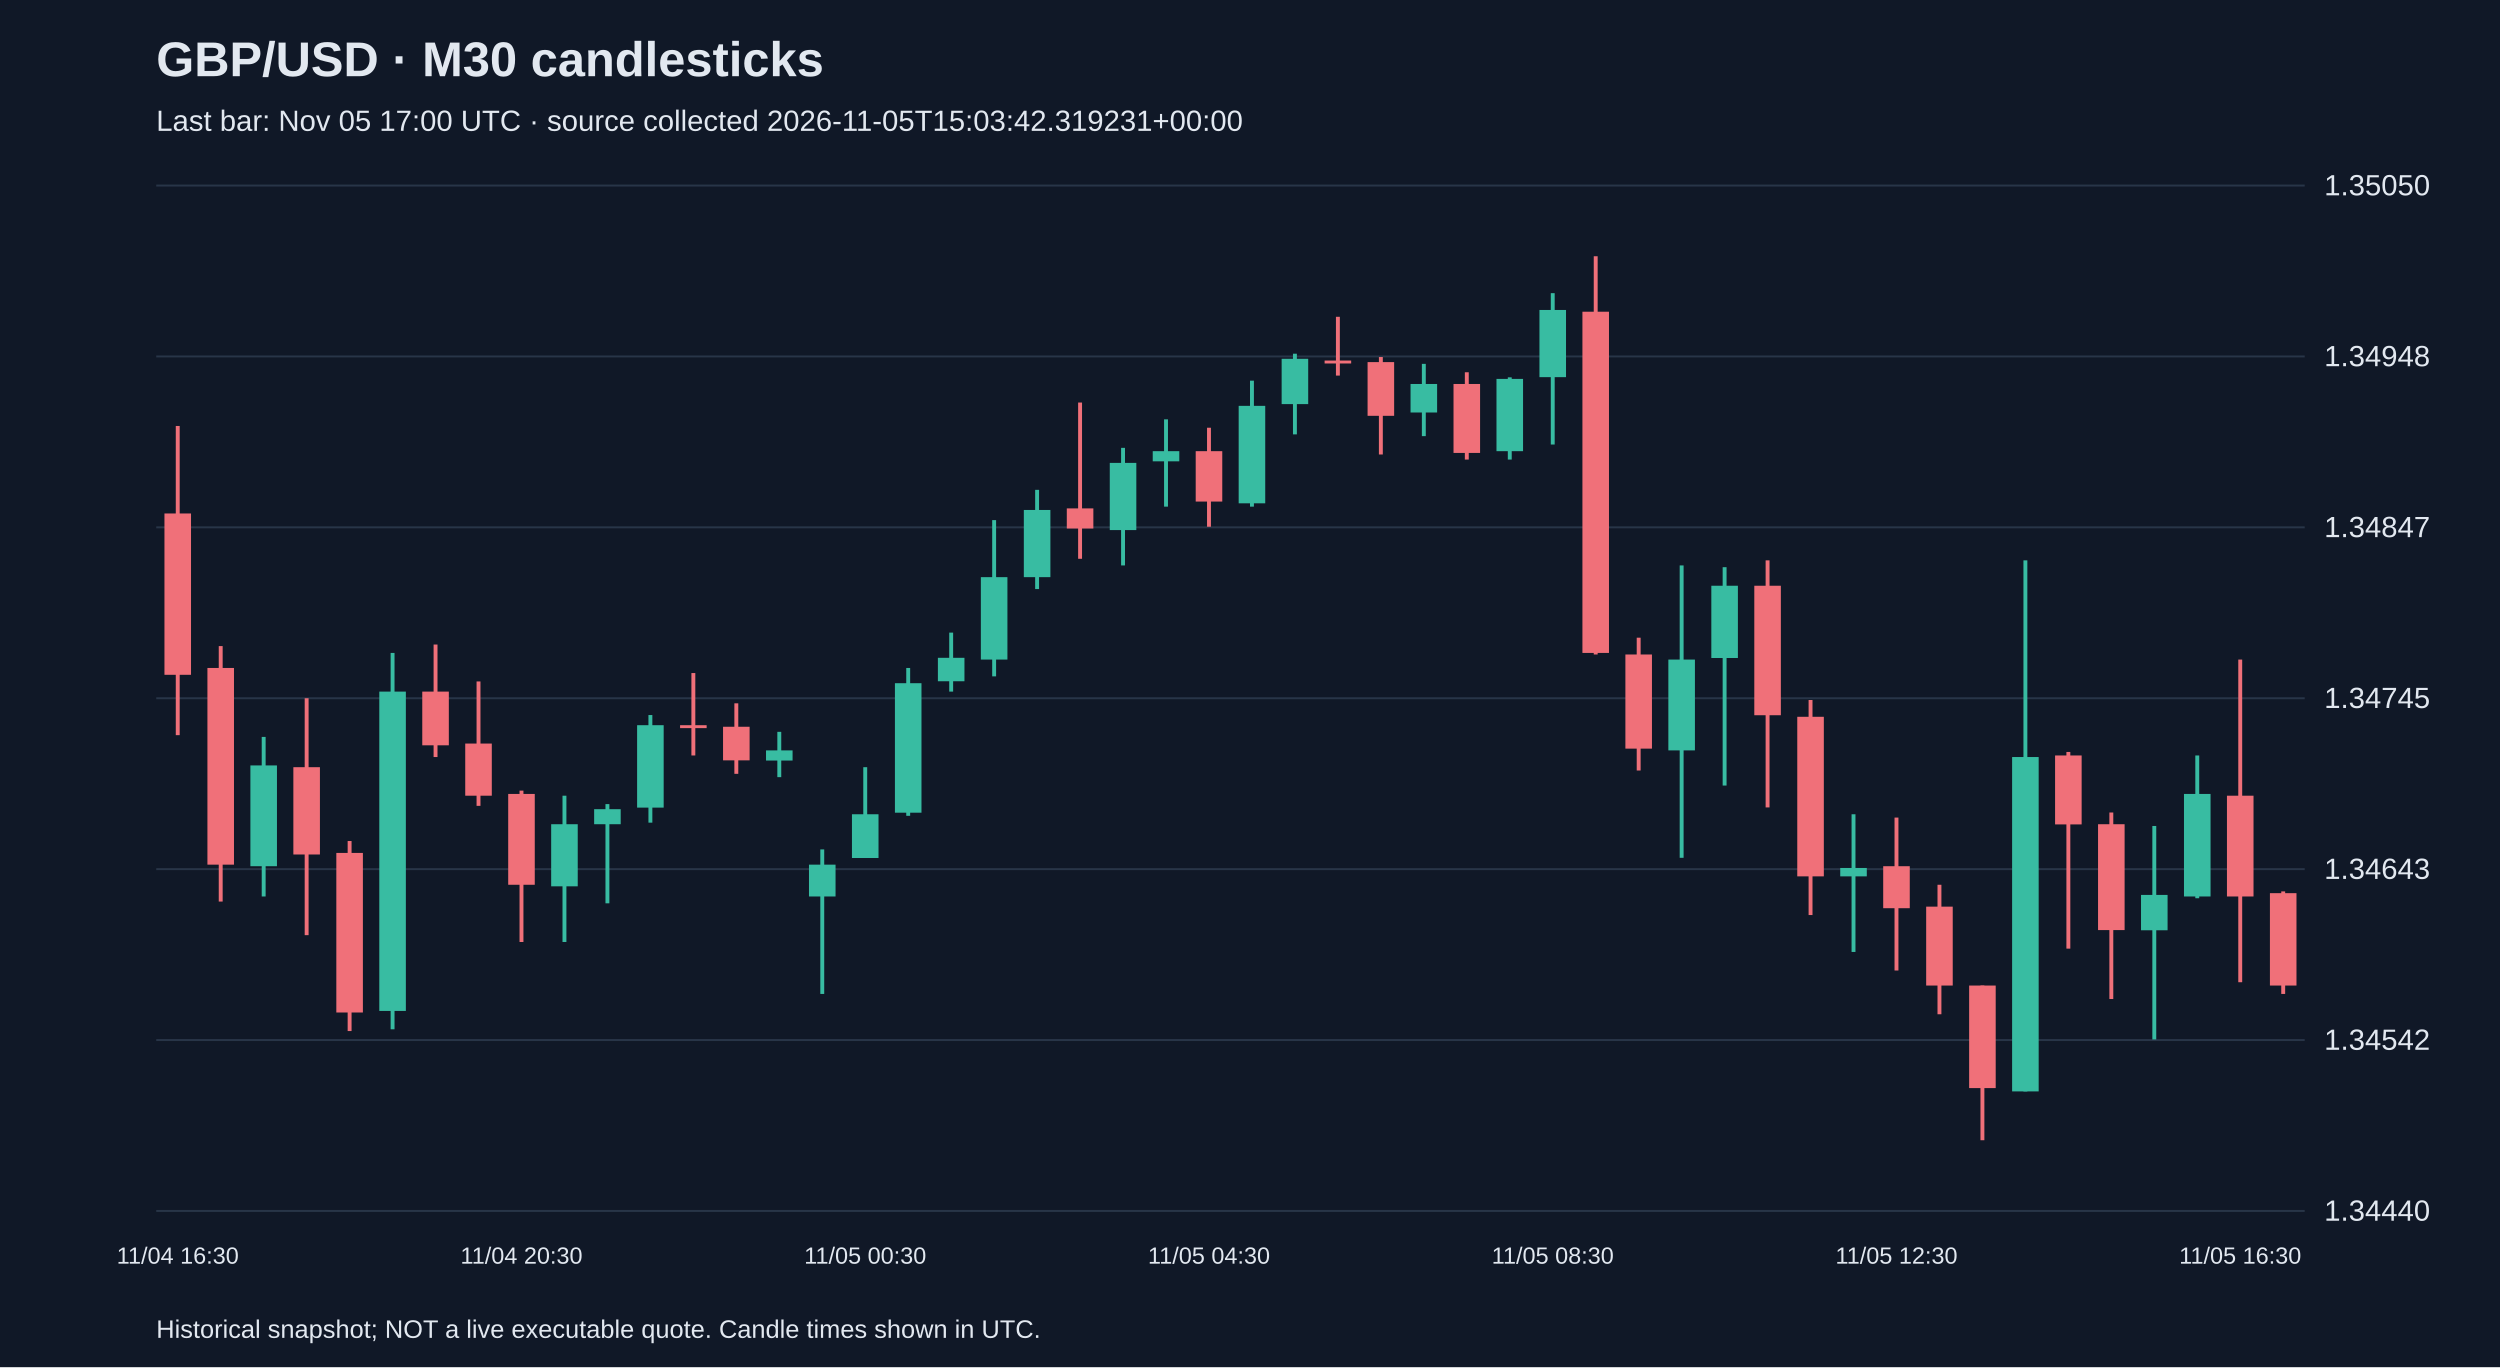
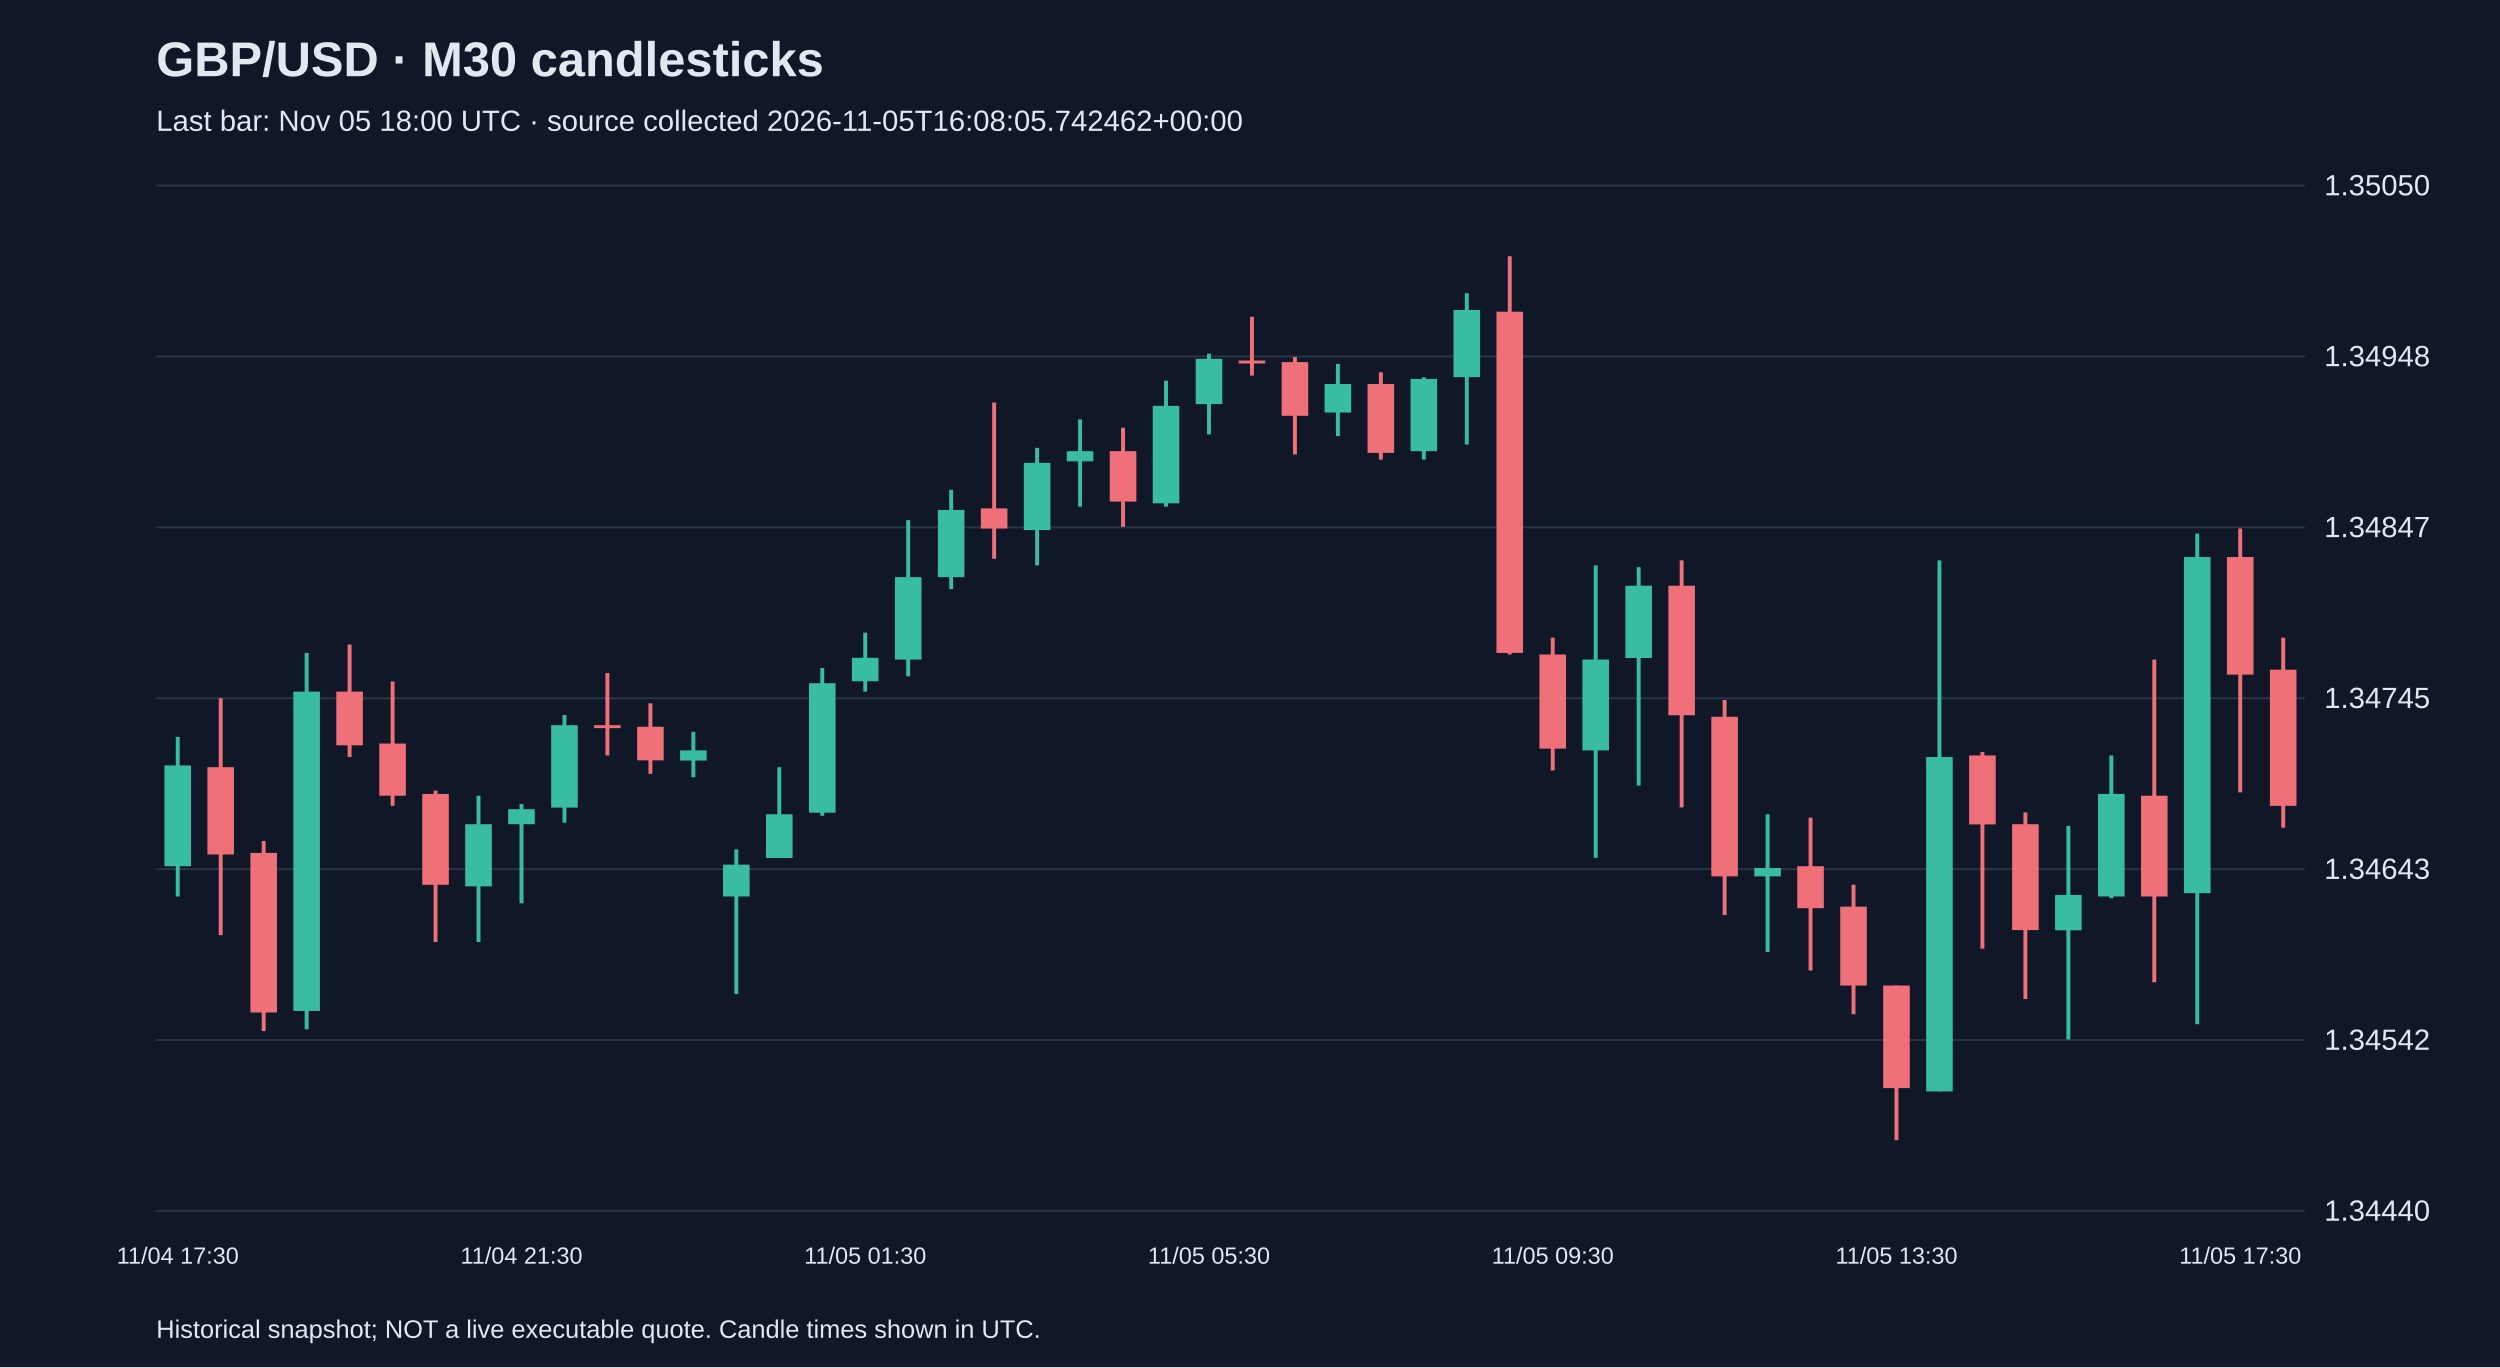
<svg xmlns="http://www.w3.org/2000/svg" viewBox="0 0 1280 700">
  <rect width="100%" height="100%" fill="#101827" />
  <style>text{font-family:Arial,sans-serif;fill:#e2e8f0}</style>
  <text x="80" y="39" font-size="25" font-weight="bold">GBP/USD · M30 candlesticks</text>
-   <text x="80" y="67" font-size="15" fill="#a6b1c5">Last bar: Nov 05 17:00 UTC · source collected 2026-11-05T15:03:42.319231+00:00</text>
+   <text x="80" y="67" font-size="15" fill="#a6b1c5">Last bar: Nov 05 18:00 UTC · source collected 2026-11-05T16:08:05.742462+00:00</text>
  <line x1="80" y1="620.0" x2="1180" y2="620.0" stroke="#283548" />
  <text x="1190" y="625.0" font-size="15">1.34440</text>
  <line x1="80" y1="532.5" x2="1180" y2="532.5" stroke="#283548" />
  <text x="1190" y="537.5" font-size="15">1.34542</text>
  <line x1="80" y1="445.0" x2="1180" y2="445.0" stroke="#283548" />
  <text x="1190" y="450.0" font-size="15">1.34643</text>
  <line x1="80" y1="357.5" x2="1180" y2="357.5" stroke="#283548" />
  <text x="1190" y="362.5" font-size="15">1.34745</text>
  <line x1="80" y1="270.0" x2="1180" y2="270.0" stroke="#283548" />
  <text x="1190" y="275.0" font-size="15">1.34847</text>
  <line x1="80" y1="182.5" x2="1180" y2="182.5" stroke="#283548" />
  <text x="1190" y="187.5" font-size="15">1.34948</text>
  <line x1="80" y1="95.0" x2="1180" y2="95.0" stroke="#283548" />
  <text x="1190" y="100.0" font-size="15">1.35050</text>
-   <line x1="91.0" y1="218.1" x2="91.0" y2="376.4" stroke="#f07079" stroke-width="2" />
-   <rect x="84.2" y="262.9" width="13.6" height="82.6" fill="#f07079" />
-   <text x="91.0" y="647" text-anchor="middle" font-size="12">11/04 16:30</text>
-   <line x1="113.0" y1="330.8" x2="113.0" y2="461.6" stroke="#f07079" stroke-width="2" />
-   <rect x="106.2" y="342.0" width="13.6" height="100.7" fill="#f07079" />
-   <line x1="135.0" y1="377.3" x2="135.0" y2="459.0" stroke="#38bca2" stroke-width="2" />
-   <rect x="128.2" y="391.9" width="13.6" height="51.6" fill="#38bca2" />
-   <line x1="157.0" y1="357.5" x2="157.0" y2="478.8" stroke="#f07079" stroke-width="2" />
-   <rect x="150.2" y="392.8" width="13.6" height="44.7" fill="#f07079" />
-   <line x1="179.0" y1="430.6" x2="179.0" y2="527.9" stroke="#f07079" stroke-width="2" />
-   <rect x="172.2" y="436.7" width="13.6" height="81.7" fill="#f07079" />
-   <line x1="201.0" y1="334.3" x2="201.0" y2="527.0" stroke="#38bca2" stroke-width="2" />
-   <rect x="194.2" y="354.1" width="13.6" height="163.5" fill="#38bca2" />
-   <line x1="223.0" y1="330.0" x2="223.0" y2="387.6" stroke="#f07079" stroke-width="2" />
-   <rect x="216.2" y="354.1" width="13.6" height="27.5" fill="#f07079" />
-   <line x1="245.0" y1="348.9" x2="245.0" y2="412.6" stroke="#f07079" stroke-width="2" />
-   <rect x="238.2" y="380.7" width="13.6" height="26.7" fill="#f07079" />
-   <line x1="267.0" y1="404.8" x2="267.0" y2="482.3" stroke="#f07079" stroke-width="2" />
-   <rect x="260.2" y="406.5" width="13.6" height="46.5" fill="#f07079" />
-   <text x="267.0" y="647" text-anchor="middle" font-size="12">11/04 20:30</text>
-   <line x1="289.0" y1="407.4" x2="289.0" y2="482.3" stroke="#38bca2" stroke-width="2" />
-   <rect x="282.2" y="422.0" width="13.6" height="31.8" fill="#38bca2" />
-   <line x1="311.0" y1="411.7" x2="311.0" y2="462.5" stroke="#38bca2" stroke-width="2" />
-   <rect x="304.2" y="414.3" width="13.6" height="7.7" fill="#38bca2" />
-   <line x1="333.0" y1="366.1" x2="333.0" y2="421.2" stroke="#38bca2" stroke-width="2" />
-   <rect x="326.2" y="371.3" width="13.6" height="42.2" fill="#38bca2" />
-   <line x1="355.0" y1="344.6" x2="355.0" y2="386.8" stroke="#f07079" stroke-width="2" />
-   <rect x="348.2" y="371.3" width="13.6" height="1.5" fill="#f07079" />
-   <line x1="377.0" y1="360.1" x2="377.0" y2="396.2" stroke="#f07079" stroke-width="2" />
-   <rect x="370.2" y="372.1" width="13.6" height="17.2" fill="#f07079" />
-   <line x1="399.0" y1="374.7" x2="399.0" y2="397.9" stroke="#38bca2" stroke-width="2" />
-   <rect x="392.2" y="384.2" width="13.6" height="5.2" fill="#38bca2" />
-   <line x1="421.0" y1="434.9" x2="421.0" y2="508.9" stroke="#38bca2" stroke-width="2" />
-   <rect x="414.2" y="442.7" width="13.6" height="16.3" fill="#38bca2" />
-   <line x1="443.0" y1="392.8" x2="443.0" y2="439.2" stroke="#38bca2" stroke-width="2" />
-   <rect x="436.2" y="416.9" width="13.6" height="22.4" fill="#38bca2" />
-   <text x="443.0" y="647" text-anchor="middle" font-size="12">11/05 00:30</text>
-   <line x1="465.0" y1="342.0" x2="465.0" y2="417.7" stroke="#38bca2" stroke-width="2" />
-   <rect x="458.2" y="349.8" width="13.6" height="66.3" fill="#38bca2" />
-   <line x1="487.0" y1="323.9" x2="487.0" y2="354.1" stroke="#38bca2" stroke-width="2" />
-   <rect x="480.2" y="336.8" width="13.6" height="12.0" fill="#38bca2" />
-   <line x1="509.0" y1="266.3" x2="509.0" y2="346.3" stroke="#38bca2" stroke-width="2" />
-   <rect x="502.2" y="295.5" width="13.6" height="42.2" fill="#38bca2" />
-   <line x1="531.0" y1="250.8" x2="531.0" y2="301.6" stroke="#38bca2" stroke-width="2" />
-   <rect x="524.2" y="261.1" width="13.6" height="34.4" fill="#38bca2" />
-   <line x1="553.0" y1="206.1" x2="553.0" y2="286.1" stroke="#f07079" stroke-width="2" />
-   <rect x="546.2" y="260.3" width="13.6" height="10.3" fill="#f07079" />
-   <line x1="575.0" y1="229.3" x2="575.0" y2="289.5" stroke="#38bca2" stroke-width="2" />
-   <rect x="568.2" y="237.0" width="13.6" height="34.4" fill="#38bca2" />
-   <line x1="597.0" y1="214.7" x2="597.0" y2="259.4" stroke="#38bca2" stroke-width="2" />
-   <rect x="590.2" y="231.0" width="13.6" height="5.2" fill="#38bca2" />
-   <line x1="619.0" y1="219.0" x2="619.0" y2="269.7" stroke="#f07079" stroke-width="2" />
-   <rect x="612.2" y="231.0" width="13.6" height="25.8" fill="#f07079" />
-   <text x="619.0" y="647" text-anchor="middle" font-size="12">11/05 04:30</text>
-   <line x1="641.0" y1="194.9" x2="641.0" y2="259.4" stroke="#38bca2" stroke-width="2" />
-   <rect x="634.2" y="207.8" width="13.6" height="49.9" fill="#38bca2" />
-   <line x1="663.0" y1="181.1" x2="663.0" y2="222.4" stroke="#38bca2" stroke-width="2" />
-   <rect x="656.2" y="183.7" width="13.6" height="23.2" fill="#38bca2" />
-   <line x1="685.0" y1="162.2" x2="685.0" y2="192.3" stroke="#f07079" stroke-width="2" />
-   <rect x="678.2" y="184.6" width="13.6" height="1.5" fill="#f07079" />
-   <line x1="707.0" y1="182.8" x2="707.0" y2="232.7" stroke="#f07079" stroke-width="2" />
-   <rect x="700.2" y="185.4" width="13.6" height="27.5" fill="#f07079" />
-   <line x1="729.0" y1="186.3" x2="729.0" y2="223.3" stroke="#38bca2" stroke-width="2" />
-   <rect x="722.2" y="196.6" width="13.6" height="14.6" fill="#38bca2" />
-   <line x1="751.0" y1="190.6" x2="751.0" y2="235.3" stroke="#f07079" stroke-width="2" />
-   <rect x="744.2" y="196.6" width="13.6" height="35.3" fill="#f07079" />
-   <line x1="773.0" y1="193.2" x2="773.0" y2="235.3" stroke="#38bca2" stroke-width="2" />
-   <rect x="766.2" y="194.0" width="13.6" height="37.0" fill="#38bca2" />
-   <line x1="795.0" y1="150.1" x2="795.0" y2="227.6" stroke="#38bca2" stroke-width="2" />
-   <rect x="788.2" y="158.7" width="13.6" height="34.4" fill="#38bca2" />
-   <text x="795.0" y="647" text-anchor="middle" font-size="12">11/05 08:30</text>
-   <line x1="817.0" y1="131.2" x2="817.0" y2="335.1" stroke="#f07079" stroke-width="2" />
-   <rect x="810.2" y="159.6" width="13.6" height="174.7" fill="#f07079" />
-   <line x1="839.0" y1="326.5" x2="839.0" y2="394.5" stroke="#f07079" stroke-width="2" />
-   <rect x="832.2" y="335.1" width="13.6" height="48.2" fill="#f07079" />
-   <line x1="861.0" y1="289.5" x2="861.0" y2="439.2" stroke="#38bca2" stroke-width="2" />
-   <rect x="854.2" y="337.7" width="13.6" height="46.5" fill="#38bca2" />
-   <line x1="883.0" y1="290.4" x2="883.0" y2="402.2" stroke="#38bca2" stroke-width="2" />
-   <rect x="876.2" y="299.9" width="13.6" height="37.0" fill="#38bca2" />
-   <line x1="905.0" y1="286.9" x2="905.0" y2="413.4" stroke="#f07079" stroke-width="2" />
-   <rect x="898.2" y="299.9" width="13.6" height="66.3" fill="#f07079" />
-   <line x1="927.0" y1="358.4" x2="927.0" y2="468.5" stroke="#f07079" stroke-width="2" />
-   <rect x="920.2" y="367.0" width="13.6" height="81.7" fill="#f07079" />
-   <line x1="949.0" y1="416.9" x2="949.0" y2="487.4" stroke="#38bca2" stroke-width="2" />
-   <rect x="942.2" y="444.4" width="13.6" height="4.3" fill="#38bca2" />
-   <line x1="971.0" y1="418.6" x2="971.0" y2="496.9" stroke="#f07079" stroke-width="2" />
-   <rect x="964.2" y="443.5" width="13.6" height="21.5" fill="#f07079" />
-   <text x="971.0" y="647" text-anchor="middle" font-size="12">11/05 12:30</text>
-   <line x1="993.0" y1="453.0" x2="993.0" y2="519.3" stroke="#f07079" stroke-width="2" />
-   <rect x="986.2" y="464.2" width="13.6" height="40.4" fill="#f07079" />
-   <line x1="1015.0" y1="504.6" x2="1015.0" y2="583.8" stroke="#f07079" stroke-width="2" />
-   <rect x="1008.2" y="504.6" width="13.6" height="52.5" fill="#f07079" />
-   <line x1="1037.0" y1="286.9" x2="1037.0" y2="558.8" stroke="#38bca2" stroke-width="2" />
-   <rect x="1030.2" y="387.6" width="13.6" height="171.2" fill="#38bca2" />
-   <line x1="1059.0" y1="385.0" x2="1059.0" y2="485.7" stroke="#f07079" stroke-width="2" />
-   <rect x="1052.2" y="386.8" width="13.6" height="35.3" fill="#f07079" />
-   <line x1="1081.0" y1="416.0" x2="1081.0" y2="511.5" stroke="#f07079" stroke-width="2" />
-   <rect x="1074.2" y="422.0" width="13.6" height="54.2" fill="#f07079" />
-   <line x1="1103.0" y1="422.9" x2="1103.0" y2="532.2" stroke="#38bca2" stroke-width="2" />
-   <rect x="1096.2" y="458.2" width="13.6" height="18.1" fill="#38bca2" />
-   <line x1="1125.0" y1="386.8" x2="1125.0" y2="459.9" stroke="#38bca2" stroke-width="2" />
-   <rect x="1118.2" y="406.5" width="13.6" height="52.5" fill="#38bca2" />
-   <line x1="1147.0" y1="337.7" x2="1147.0" y2="502.9" stroke="#f07079" stroke-width="2" />
-   <rect x="1140.2" y="407.4" width="13.6" height="51.6" fill="#f07079" />
-   <text x="1147.0" y="647" text-anchor="middle" font-size="12">11/05 16:30</text>
-   <line x1="1169.0" y1="456.4" x2="1169.0" y2="508.9" stroke="#f07079" stroke-width="2" />
-   <rect x="1162.2" y="457.3" width="13.6" height="47.3" fill="#f07079" />
+   <line x1="91.0" y1="377.3" x2="91.0" y2="459.0" stroke="#38bca2" stroke-width="2" />
+   <rect x="84.2" y="391.9" width="13.6" height="51.6" fill="#38bca2" />
+   <text x="91.0" y="647" text-anchor="middle" font-size="12">11/04 17:30</text>
+   <line x1="113.0" y1="357.5" x2="113.0" y2="478.8" stroke="#f07079" stroke-width="2" />
+   <rect x="106.2" y="392.8" width="13.6" height="44.7" fill="#f07079" />
+   <line x1="135.0" y1="430.6" x2="135.0" y2="527.9" stroke="#f07079" stroke-width="2" />
+   <rect x="128.2" y="436.7" width="13.6" height="81.7" fill="#f07079" />
+   <line x1="157.0" y1="334.3" x2="157.0" y2="527.0" stroke="#38bca2" stroke-width="2" />
+   <rect x="150.2" y="354.1" width="13.6" height="163.5" fill="#38bca2" />
+   <line x1="179.0" y1="330.0" x2="179.0" y2="387.6" stroke="#f07079" stroke-width="2" />
+   <rect x="172.2" y="354.1" width="13.6" height="27.5" fill="#f07079" />
+   <line x1="201.0" y1="348.9" x2="201.0" y2="412.6" stroke="#f07079" stroke-width="2" />
+   <rect x="194.2" y="380.7" width="13.6" height="26.7" fill="#f07079" />
+   <line x1="223.0" y1="404.8" x2="223.0" y2="482.3" stroke="#f07079" stroke-width="2" />
+   <rect x="216.2" y="406.5" width="13.6" height="46.5" fill="#f07079" />
+   <line x1="245.0" y1="407.4" x2="245.0" y2="482.3" stroke="#38bca2" stroke-width="2" />
+   <rect x="238.2" y="422.0" width="13.6" height="31.8" fill="#38bca2" />
+   <line x1="267.0" y1="411.7" x2="267.0" y2="462.5" stroke="#38bca2" stroke-width="2" />
+   <rect x="260.2" y="414.3" width="13.6" height="7.7" fill="#38bca2" />
+   <text x="267.0" y="647" text-anchor="middle" font-size="12">11/04 21:30</text>
+   <line x1="289.0" y1="366.1" x2="289.0" y2="421.2" stroke="#38bca2" stroke-width="2" />
+   <rect x="282.2" y="371.3" width="13.6" height="42.2" fill="#38bca2" />
+   <line x1="311.0" y1="344.6" x2="311.0" y2="386.8" stroke="#f07079" stroke-width="2" />
+   <rect x="304.2" y="371.3" width="13.6" height="1.5" fill="#f07079" />
+   <line x1="333.0" y1="360.1" x2="333.0" y2="396.2" stroke="#f07079" stroke-width="2" />
+   <rect x="326.2" y="372.1" width="13.6" height="17.2" fill="#f07079" />
+   <line x1="355.0" y1="374.7" x2="355.0" y2="397.9" stroke="#38bca2" stroke-width="2" />
+   <rect x="348.2" y="384.2" width="13.6" height="5.2" fill="#38bca2" />
+   <line x1="377.0" y1="434.9" x2="377.0" y2="508.9" stroke="#38bca2" stroke-width="2" />
+   <rect x="370.2" y="442.7" width="13.6" height="16.3" fill="#38bca2" />
+   <line x1="399.0" y1="392.8" x2="399.0" y2="439.2" stroke="#38bca2" stroke-width="2" />
+   <rect x="392.2" y="416.9" width="13.6" height="22.4" fill="#38bca2" />
+   <line x1="421.0" y1="342.0" x2="421.0" y2="417.7" stroke="#38bca2" stroke-width="2" />
+   <rect x="414.2" y="349.8" width="13.6" height="66.3" fill="#38bca2" />
+   <line x1="443.0" y1="323.9" x2="443.0" y2="354.1" stroke="#38bca2" stroke-width="2" />
+   <rect x="436.2" y="336.8" width="13.6" height="12.0" fill="#38bca2" />
+   <text x="443.0" y="647" text-anchor="middle" font-size="12">11/05 01:30</text>
+   <line x1="465.0" y1="266.3" x2="465.0" y2="346.3" stroke="#38bca2" stroke-width="2" />
+   <rect x="458.2" y="295.5" width="13.6" height="42.2" fill="#38bca2" />
+   <line x1="487.0" y1="250.8" x2="487.0" y2="301.6" stroke="#38bca2" stroke-width="2" />
+   <rect x="480.2" y="261.1" width="13.6" height="34.4" fill="#38bca2" />
+   <line x1="509.0" y1="206.1" x2="509.0" y2="286.1" stroke="#f07079" stroke-width="2" />
+   <rect x="502.2" y="260.3" width="13.6" height="10.3" fill="#f07079" />
+   <line x1="531.0" y1="229.3" x2="531.0" y2="289.5" stroke="#38bca2" stroke-width="2" />
+   <rect x="524.2" y="237.0" width="13.6" height="34.4" fill="#38bca2" />
+   <line x1="553.0" y1="214.7" x2="553.0" y2="259.4" stroke="#38bca2" stroke-width="2" />
+   <rect x="546.2" y="231.0" width="13.6" height="5.2" fill="#38bca2" />
+   <line x1="575.0" y1="219.0" x2="575.0" y2="269.7" stroke="#f07079" stroke-width="2" />
+   <rect x="568.2" y="231.0" width="13.6" height="25.8" fill="#f07079" />
+   <line x1="597.0" y1="194.9" x2="597.0" y2="259.4" stroke="#38bca2" stroke-width="2" />
+   <rect x="590.2" y="207.8" width="13.6" height="49.9" fill="#38bca2" />
+   <line x1="619.0" y1="181.1" x2="619.0" y2="222.4" stroke="#38bca2" stroke-width="2" />
+   <rect x="612.2" y="183.7" width="13.6" height="23.2" fill="#38bca2" />
+   <text x="619.0" y="647" text-anchor="middle" font-size="12">11/05 05:30</text>
+   <line x1="641.0" y1="162.2" x2="641.0" y2="192.3" stroke="#f07079" stroke-width="2" />
+   <rect x="634.2" y="184.6" width="13.6" height="1.5" fill="#f07079" />
+   <line x1="663.0" y1="182.8" x2="663.0" y2="232.7" stroke="#f07079" stroke-width="2" />
+   <rect x="656.2" y="185.4" width="13.6" height="27.5" fill="#f07079" />
+   <line x1="685.0" y1="186.3" x2="685.0" y2="223.3" stroke="#38bca2" stroke-width="2" />
+   <rect x="678.2" y="196.6" width="13.6" height="14.6" fill="#38bca2" />
+   <line x1="707.0" y1="190.6" x2="707.0" y2="235.3" stroke="#f07079" stroke-width="2" />
+   <rect x="700.2" y="196.6" width="13.6" height="35.3" fill="#f07079" />
+   <line x1="729.0" y1="193.2" x2="729.0" y2="235.3" stroke="#38bca2" stroke-width="2" />
+   <rect x="722.2" y="194.0" width="13.6" height="37.0" fill="#38bca2" />
+   <line x1="751.0" y1="150.1" x2="751.0" y2="227.6" stroke="#38bca2" stroke-width="2" />
+   <rect x="744.2" y="158.7" width="13.6" height="34.4" fill="#38bca2" />
+   <line x1="773.0" y1="131.2" x2="773.0" y2="335.1" stroke="#f07079" stroke-width="2" />
+   <rect x="766.2" y="159.6" width="13.6" height="174.7" fill="#f07079" />
+   <line x1="795.0" y1="326.5" x2="795.0" y2="394.5" stroke="#f07079" stroke-width="2" />
+   <rect x="788.2" y="335.1" width="13.6" height="48.2" fill="#f07079" />
+   <text x="795.0" y="647" text-anchor="middle" font-size="12">11/05 09:30</text>
+   <line x1="817.0" y1="289.5" x2="817.0" y2="439.2" stroke="#38bca2" stroke-width="2" />
+   <rect x="810.2" y="337.7" width="13.6" height="46.5" fill="#38bca2" />
+   <line x1="839.0" y1="290.4" x2="839.0" y2="402.2" stroke="#38bca2" stroke-width="2" />
+   <rect x="832.2" y="299.9" width="13.6" height="37.0" fill="#38bca2" />
+   <line x1="861.0" y1="286.9" x2="861.0" y2="413.4" stroke="#f07079" stroke-width="2" />
+   <rect x="854.2" y="299.9" width="13.6" height="66.3" fill="#f07079" />
+   <line x1="883.0" y1="358.4" x2="883.0" y2="468.5" stroke="#f07079" stroke-width="2" />
+   <rect x="876.2" y="367.0" width="13.6" height="81.7" fill="#f07079" />
+   <line x1="905.0" y1="416.9" x2="905.0" y2="487.4" stroke="#38bca2" stroke-width="2" />
+   <rect x="898.2" y="444.4" width="13.6" height="4.3" fill="#38bca2" />
+   <line x1="927.0" y1="418.6" x2="927.0" y2="496.9" stroke="#f07079" stroke-width="2" />
+   <rect x="920.2" y="443.5" width="13.6" height="21.5" fill="#f07079" />
+   <line x1="949.0" y1="453.0" x2="949.0" y2="519.3" stroke="#f07079" stroke-width="2" />
+   <rect x="942.2" y="464.2" width="13.6" height="40.4" fill="#f07079" />
+   <line x1="971.0" y1="504.6" x2="971.0" y2="583.8" stroke="#f07079" stroke-width="2" />
+   <rect x="964.2" y="504.6" width="13.6" height="52.5" fill="#f07079" />
+   <text x="971.0" y="647" text-anchor="middle" font-size="12">11/05 13:30</text>
+   <line x1="993.0" y1="286.9" x2="993.0" y2="558.8" stroke="#38bca2" stroke-width="2" />
+   <rect x="986.2" y="387.6" width="13.6" height="171.2" fill="#38bca2" />
+   <line x1="1015.0" y1="385.0" x2="1015.0" y2="485.7" stroke="#f07079" stroke-width="2" />
+   <rect x="1008.2" y="386.8" width="13.6" height="35.3" fill="#f07079" />
+   <line x1="1037.0" y1="416.0" x2="1037.0" y2="511.5" stroke="#f07079" stroke-width="2" />
+   <rect x="1030.2" y="422.0" width="13.6" height="54.2" fill="#f07079" />
+   <line x1="1059.0" y1="422.9" x2="1059.0" y2="532.2" stroke="#38bca2" stroke-width="2" />
+   <rect x="1052.2" y="458.2" width="13.6" height="18.1" fill="#38bca2" />
+   <line x1="1081.0" y1="386.8" x2="1081.0" y2="459.9" stroke="#38bca2" stroke-width="2" />
+   <rect x="1074.2" y="406.5" width="13.6" height="52.5" fill="#38bca2" />
+   <line x1="1103.0" y1="337.7" x2="1103.0" y2="502.9" stroke="#f07079" stroke-width="2" />
+   <rect x="1096.2" y="407.4" width="13.6" height="51.6" fill="#f07079" />
+   <line x1="1125.0" y1="273.2" x2="1125.0" y2="524.4" stroke="#38bca2" stroke-width="2" />
+   <rect x="1118.2" y="285.2" width="13.6" height="172.1" fill="#38bca2" />
+   <line x1="1147.0" y1="270.6" x2="1147.0" y2="405.7" stroke="#f07079" stroke-width="2" />
+   <rect x="1140.2" y="285.2" width="13.6" height="60.2" fill="#f07079" />
+   <text x="1147.0" y="647" text-anchor="middle" font-size="12">11/05 17:30</text>
+   <line x1="1169.0" y1="326.5" x2="1169.0" y2="423.8" stroke="#f07079" stroke-width="2" />
+   <rect x="1162.2" y="342.9" width="13.6" height="69.7" fill="#f07079" />
  <text x="80" y="685" font-size="13">Historical snapshot; NOT a live executable quote. Candle times shown in UTC.</text>
</svg>
